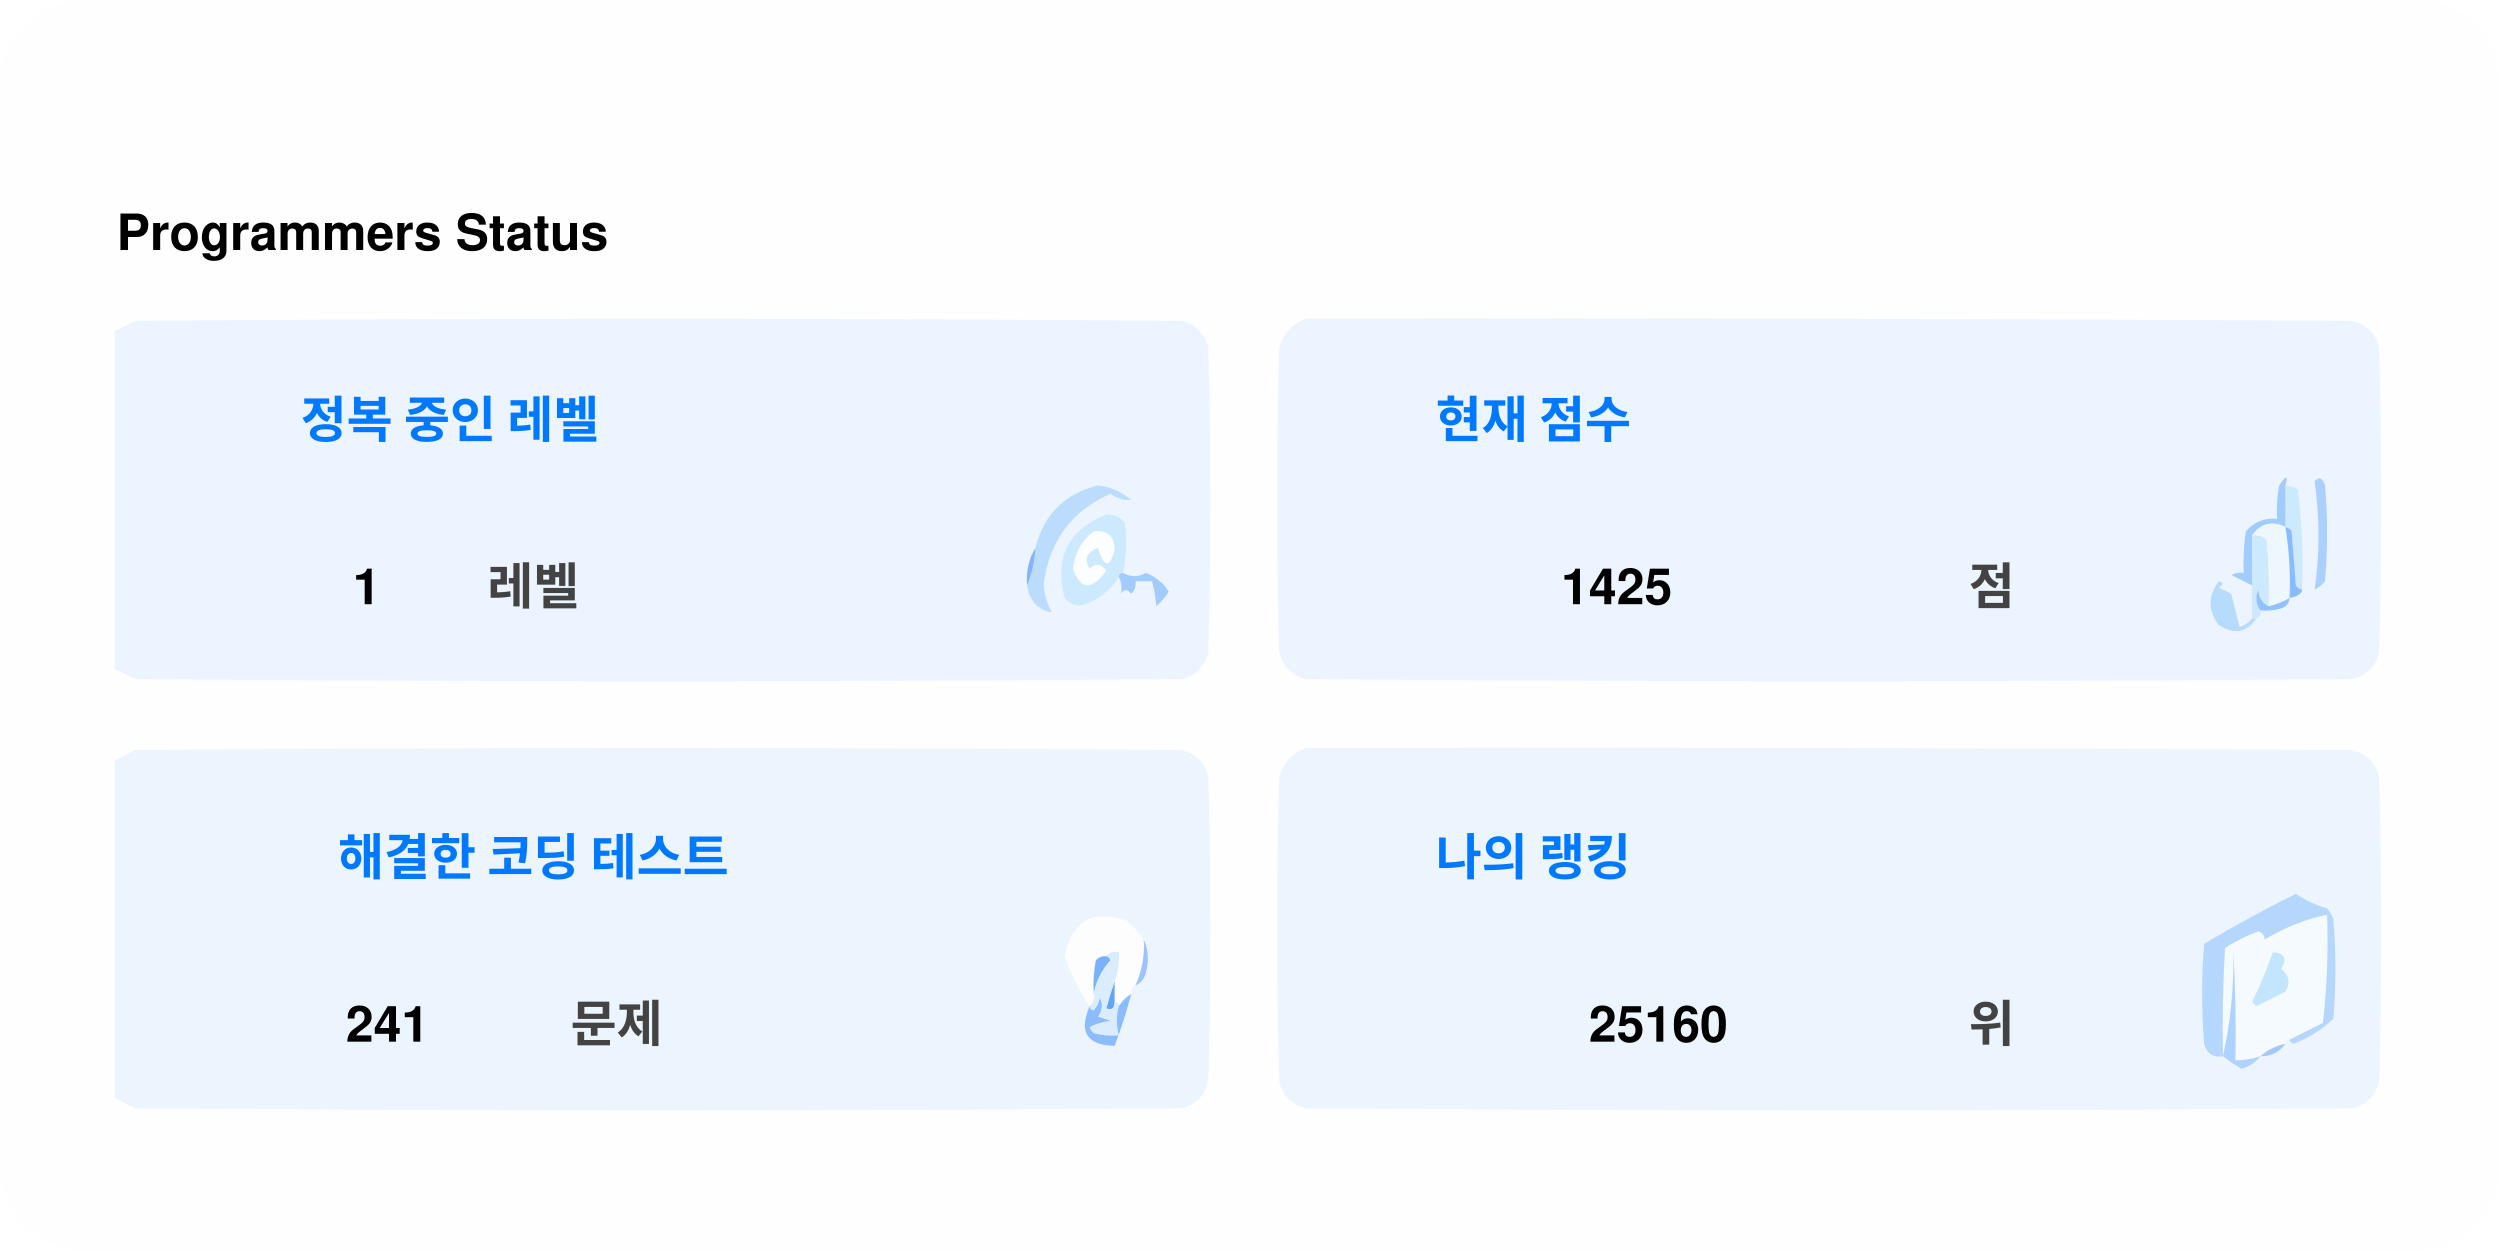
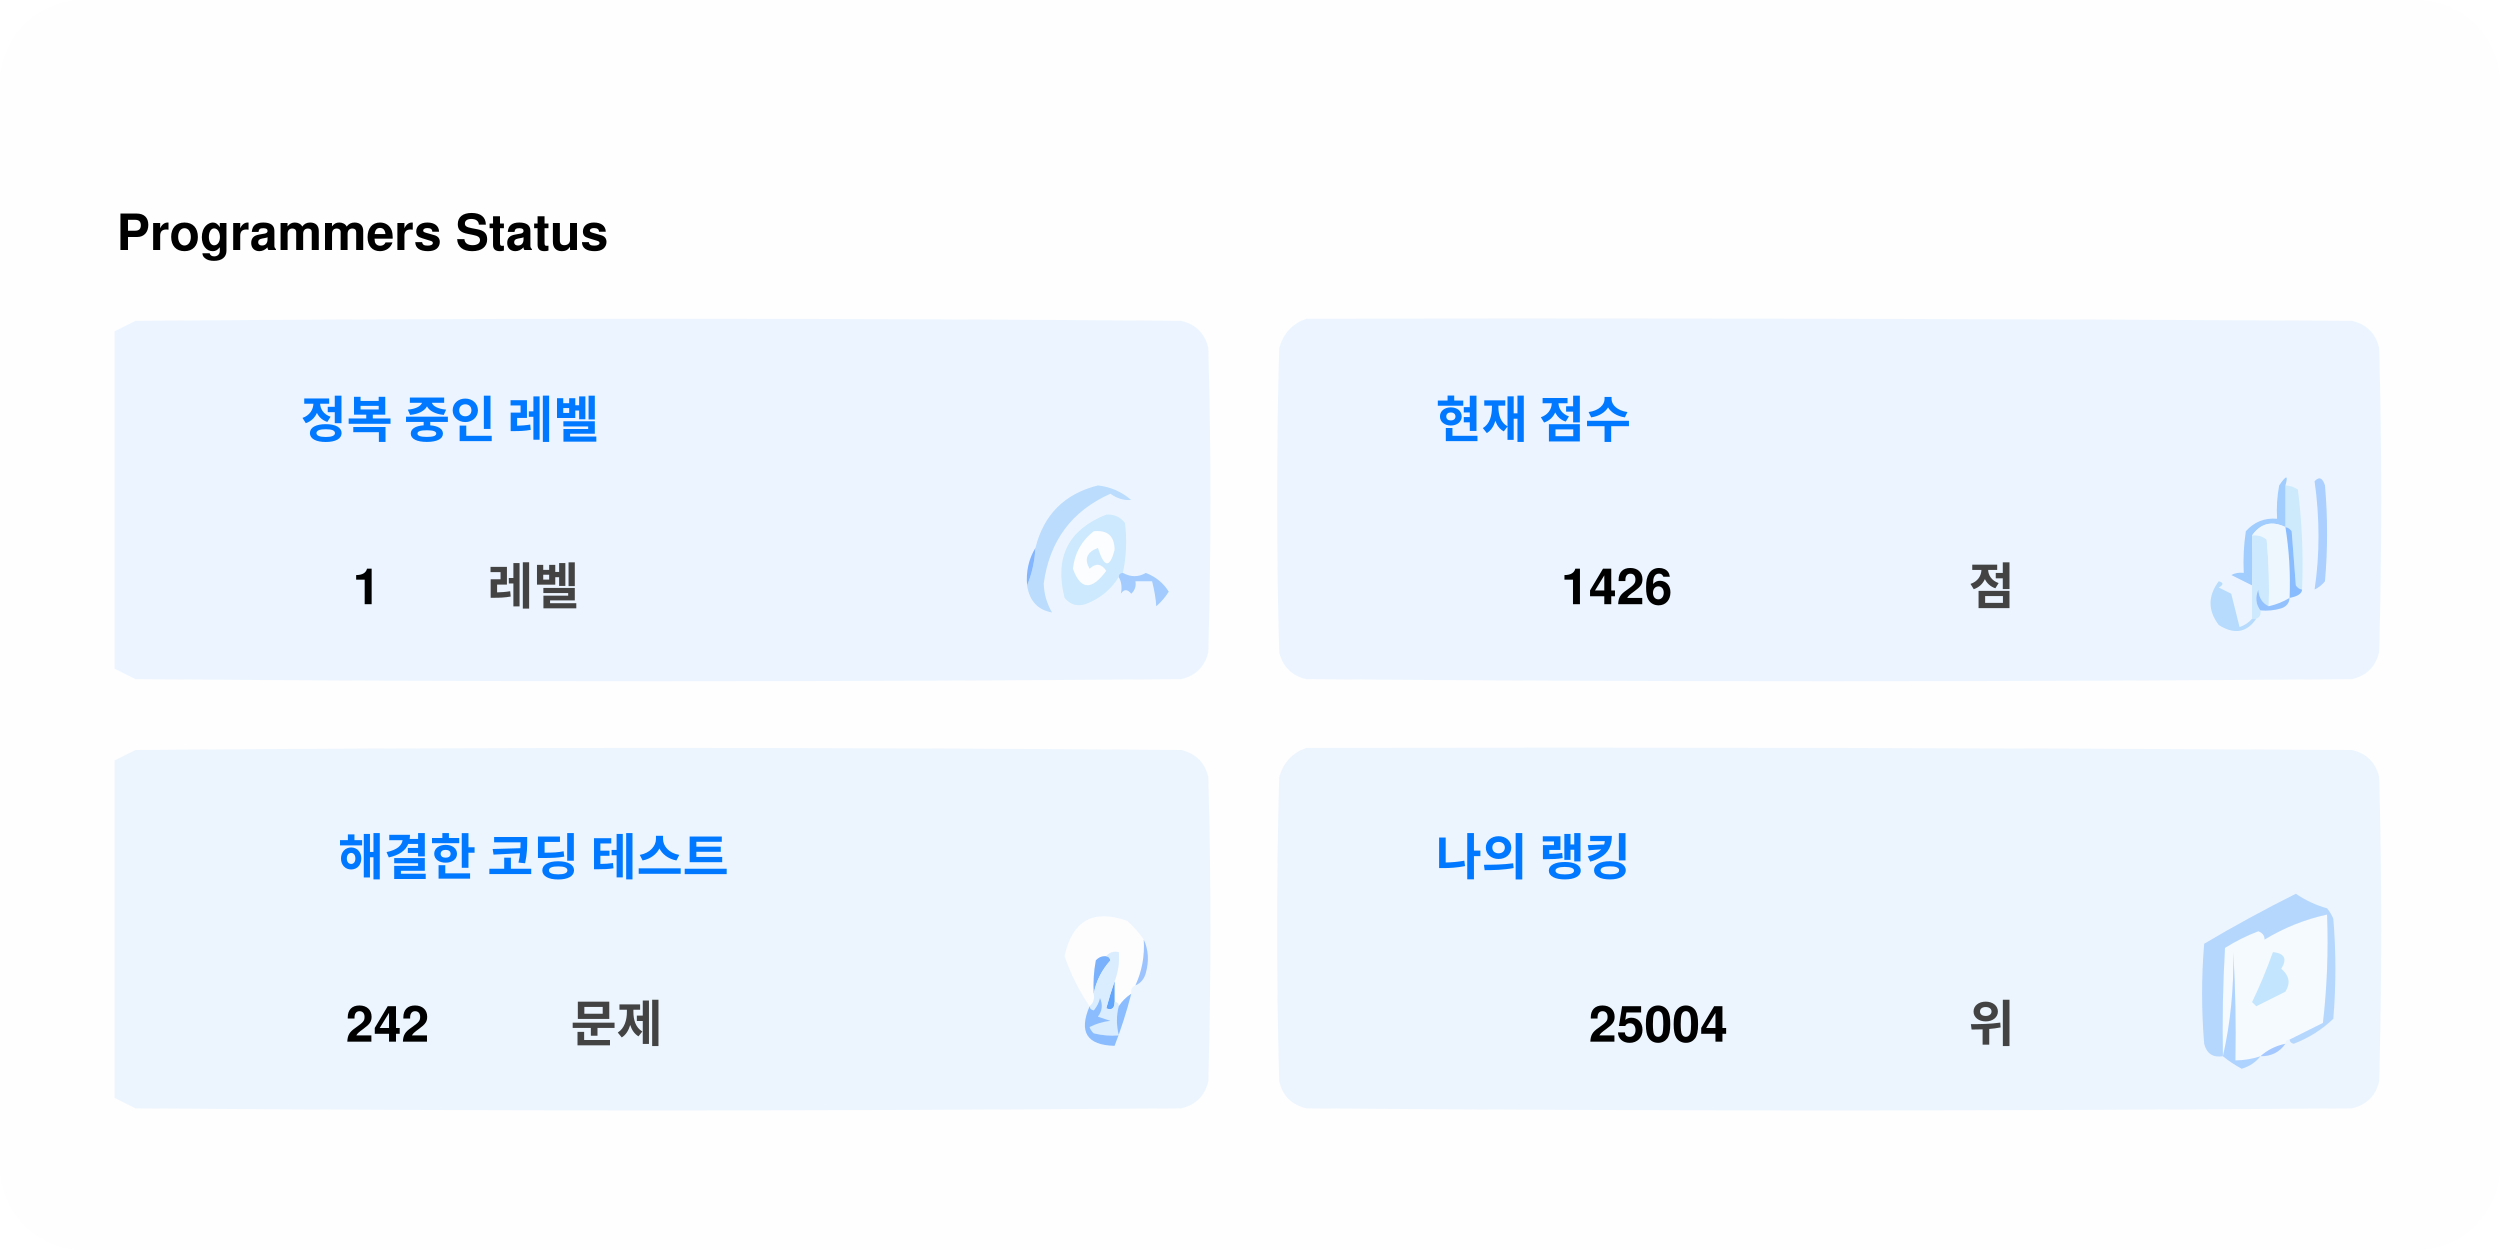
<svg xmlns="http://www.w3.org/2000/svg" version="1.1" width="600px" height="300px" style="shape-rendering:geometricPrecision; text-rendering:geometricPrecision; image-rendering:optimizeQuality; fill-rule:evenodd; clip-rule:evenodd">
  <style>.title0 {fill: #434343;font-size: 2rem;line-height: 1.5rem;font-weight: bold;font-family: -apple-system, BlinkMacSystemFont, Segoe UI, Helvetica, Arial, sans-serif, Apple Color Emoji, Segoe UI Emoji;}.title {fill: #434343;font-size: 1rem;line-height: 1.5rem;font-weight: bold;font-family: -apple-system, BlinkMacSystemFont, Segoe UI, Helvetica, Arial, sans-serif, Apple Color Emoji, Segoe UI Emoji;}.desc {fill: #434343;font-size: 2.5rem;font-weight: bold;line-height: 1.5rem;font-family: -apple-system, BlinkMacSystemFont, Segoe UI, Helvetica, Arial, sans-serif, Apple Color Emoji, Segoe UI Emoji;}.desc-2 {fill: #434343;font-size: 1rem;font-weight: bold;line-height: 1.5rem;font-family: -apple-system, BlinkMacSystemFont, Segoe UI, Helvetica, Arial, sans-serif, Apple Color Emoji, Segoe UI Emoji;}.text, .desc {animation: twinkling 4s ease-in-out infinite;}@keyframes twinkling {40% { opacity: 1; }50% { opacity: 0.5; }60% { opacity: 1; }70% { opacity: 0.5; }80% { opacity: 1; }}</style>
  <rect x="0" y="0" width="600" height="300" fill="#fefefe" rx="20" ry="20" />
  <g transform="translate(28, 60)">
    <g>
      <path style="opacity:1" fill="#fefefe" d="M -0.5,-0.5 C 183.167,-0.5 366.833,-0.5 550.5,-0.5C 550.5,71.833 550.5,144.167 550.5,216.5C 366.833,216.5 183.167,216.5 -0.5,216.5C -0.5,212.167 -0.5,207.833 -0.5,203.5C 1.14,204.32 2.807,205.153 4.5,206C 88.167,206.667 171.833,206.667 255.5,206C 259,205.167 261.167,203 262,199.5C 262.667,175.167 262.667,150.833 262,126.5C 261.167,123 259,120.833 255.5,120C 171.833,119.333 88.167,119.333 4.5,120C 2.807,120.847 1.14,121.68 -0.5,122.5C -0.5,115.167 -0.5,107.833 -0.5,100.5C 1.14,101.32 2.807,102.153 4.5,103C 88.167,103.667 171.833,103.667 255.5,103C 259,102.167 261.167,100 262,96.5C 262.667,72.167 262.667,47.833 262,23.5C 261.167,20 259,17.833 255.5,17C 171.833,16.333 88.167,16.333 4.5,17C 2.807,17.847 1.14,18.68 -0.5,19.5C -0.5,12.833 -0.5,6.167 -0.5,-0.5 Z" />
    </g>
    <text class="title0" style="fill: #000000" stroke="#none" stroke-width="1">Programmers Status</text>
    <g>
      <path style="opacity:1" fill="#ecf5ff" d="M -0.5,100.5 C -0.5,73.5 -0.5,46.5 -0.5,19.5C 1.14,18.68 2.807,17.847 4.5,17C 88.167,16.333 171.833,16.333 255.5,17C 259,17.833 261.167,20 262,23.5C 262.667,47.833 262.667,72.167 262,96.5C 261.167,100 259,102.167 255.5,103C 171.833,103.667 88.167,103.667 4.5,103C 2.807,102.153 1.14,101.32 -0.5,100.5 Z" />
    </g>
    <g>
      <path style="opacity:1" fill="#ecf5ff" d="M 285.5,16.5 C 369.167,16.333 452.834,16.5 536.5,17C 540,17.833 542.167,20 543,23.5C 543.667,47.833 543.667,72.167 543,96.5C 542.167,100 540,102.167 536.5,103C 452.833,103.667 369.167,103.667 285.5,103C 282,102.167 279.833,100 279,96.5C 278.333,72.167 278.333,47.833 279,23.5C 280.018,19.985 282.185,17.652 285.5,16.5 Z" />
    </g>
    <g>
      <path style="opacity:1" fill="#cdeafd" d="M 520.5,56.5 C 521.583,56.539 522.583,56.873 523.5,57.5C 524.498,65.472 524.831,73.472 524.5,81.5C 523.883,81.389 523.383,81.056 523,80.5C 522.667,76.167 522.333,71.833 522,67.5C 521.617,66.944 521.117,66.611 520.5,66.5C 520.5,63.167 520.5,59.833 520.5,56.5 Z" />
    </g>
    <g>
      <path style="opacity:1" fill="#abcfff" d="M 527.5,55.5 C 528.566,54.308 529.399,54.641 530,56.5C 530.667,64.167 530.667,71.833 530,79.5C 529.311,80.357 528.478,81.023 527.5,81.5C 528.758,73.08 528.758,64.414 527.5,55.5 Z" />
    </g>
    <g>
      <path style="opacity:1" fill="#bbdcfd" d="M 218.5,80.5 C 219.657,77.727 220.324,74.727 220.5,71.5C 222.49,63.51 227.49,58.51 235.5,56.5C 238.528,56.847 241.194,58.014 243.5,60C 241.744,60.141 240.078,59.641 238.5,58.5C 229.247,62.607 223.914,69.773 222.5,80C 222.565,82.526 223.232,84.859 224.5,87C 221.07,86.397 219.07,84.231 218.5,80.5 Z" />
    </g>
    <g>
      <path style="opacity:1" fill="#cde9fd" d="M 241.5,77.5 C 240.833,77.5 240.5,77.833 240.5,78.5C 238.628,81.529 235.961,83.695 232.5,85C 230.536,85.624 228.869,85.124 227.5,83.5C 225.021,73.791 228.354,67.124 237.5,63.5C 239.374,63.39 240.874,64.056 242,65.5C 242.497,69.524 242.331,73.524 241.5,77.5 Z" />
    </g>
    <g>
      <path style="opacity:1" fill="#fcfdfe" d="M 234.5,67.5 C 237.826,67.162 239.493,68.662 239.5,72C 238.334,76.434 237,76.267 235.5,71.5C 232.832,72.515 232.166,74.182 233.5,76.5C 235.017,75.089 236.351,75.256 237.5,77C 234.006,81.771 231.34,81.605 229.5,76.5C 229.904,72.771 231.571,69.771 234.5,67.5 Z" />
    </g>
    <g>
      <path style="opacity:1" fill="#a1ccfe" d="M 520.5,56.5 C 520.5,59.833 520.5,63.167 520.5,66.5C 517.238,64.922 514.572,65.589 512.5,68.5C 512.617,72.81 512.617,76.81 512.5,80.5C 510.86,79.68 509.193,78.847 507.5,78C 508.448,77.517 509.448,77.35 510.5,77.5C 510.335,74.15 510.502,70.817 511,67.5C 512.995,65.253 515.495,64.253 518.5,64.5C 518.336,61.813 518.503,59.146 519,56.5C 520.731,53.969 521.231,53.969 520.5,56.5 Z" />
    </g>
    <g>
      <path style="opacity:1" fill="#cde9fd" d="M 512.5,68.5 C 513.822,68.33 514.989,68.663 516,69.5C 516.499,74.823 516.666,80.156 516.5,85.5C 514.955,84.77 514.122,83.437 514,81.5C 513.22,83.387 513.387,85.054 514.5,86.5C 514.672,87.492 514.338,88.158 513.5,88.5C 513.167,88.5 512.833,88.5 512.5,88.5C 512.5,85.833 512.5,83.167 512.5,80.5C 512.617,76.81 512.617,72.81 512.5,68.5 Z" />
    </g>
    <g>
      <path style="opacity:1" fill="#eef6fe" d="M 520.5,66.5 C 521.407,72.106 521.74,77.773 521.5,83.5C 519.95,84.441 518.284,85.108 516.5,85.5C 516.666,80.156 516.499,74.823 516,69.5C 514.989,68.663 513.822,68.33 512.5,68.5C 514.572,65.589 517.238,64.922 520.5,66.5 Z" />
    </g>
    <g>
      <path style="opacity:1" fill="#88bcff" d="M 520.5,66.5 C 521.117,66.611 521.617,66.944 522,67.5C 522.333,71.833 522.667,76.167 523,80.5C 523.383,81.056 523.883,81.389 524.5,81.5C 524.445,82.469 523.445,83.136 521.5,83.5C 521.74,77.773 521.407,72.106 520.5,66.5 Z" />
    </g>
    <g>
      <path style="opacity:1" fill="#82b5fe" d="M 220.5,71.5 C 220.324,74.727 219.657,77.727 218.5,80.5C 218.215,77.171 218.882,74.171 220.5,71.5 Z" />
    </g>
    <g>
      <path style="opacity:1" fill="#a3cbfe" d="M 240.5,78.5 C 240.5,77.833 240.833,77.5 241.5,77.5C 243.391,78.536 245.224,78.536 247,77.5C 249.391,78.429 251.225,79.929 252.5,82C 251.681,83.319 250.681,84.486 249.5,85.5C 249.409,83.777 249.075,81.777 248.5,79.5C 247.167,79.5 245.833,79.5 244.5,79.5C 244.719,80.675 244.386,81.675 243.5,82.5C 242.575,81.359 241.741,81.359 241,82.5C 241.331,80.981 241.164,79.648 240.5,78.5 Z" />
    </g>
    <g>
      <path style="opacity:1" fill="#b7dbfd" d="M 512.5,88.5 C 512.833,88.5 513.167,88.5 513.5,88.5C 511.199,91.857 508.199,92.357 504.5,90C 501.872,86.535 501.872,83.035 504.5,79.5C 505.696,79.846 505.696,80.346 504.5,81C 505.5,81.5 506.5,82 507.5,82.5C 508.167,85.167 508.833,87.833 509.5,90.5C 510.739,90.058 511.739,89.391 512.5,88.5 Z" />
    </g>
    <g>
      <path style="opacity:1" fill="#92c1fe" d="M 516.5,85.5 C 518.284,85.108 519.95,84.441 521.5,83.5C 521.423,84.75 520.756,85.583 519.5,86C 517.866,86.493 516.199,86.66 514.5,86.5C 513.387,85.054 513.22,83.387 514,81.5C 514.122,83.437 514.955,84.77 516.5,85.5 Z" />
    </g>
    <g>
      <path style="opacity:1" fill="#ecf5fe" d="M -0.5,203.5 C -0.5,176.5 -0.5,149.5 -0.5,122.5C 1.14,121.68 2.807,120.847 4.5,120C 88.167,119.333 171.833,119.333 255.5,120C 259,120.833 261.167,123 262,126.5C 262.667,150.833 262.667,175.167 262,199.5C 261.167,203 259,205.167 255.5,206C 171.833,206.667 88.167,206.667 4.5,206C 2.807,205.153 1.14,204.32 -0.5,203.5 Z" />
    </g>
    <g>
      <path style="opacity:1" fill="#ecf5fe" d="M 285.5,119.5 C 369.167,119.333 452.834,119.5 536.5,120C 540,120.833 542.167,123 543,126.5C 543.667,150.833 543.667,175.167 543,199.5C 542.167,203 540,205.167 536.5,206C 452.833,206.667 369.167,206.667 285.5,206C 282,205.167 279.833,203 279,199.5C 278.333,175.167 278.333,150.833 279,126.5C 280.018,122.985 282.185,120.652 285.5,119.5 Z" />
    </g>
    <g>
      <path style="opacity:1" fill="#fdfdfe" d="M 246.5,165.5 C 246.758,169.367 246.092,173.034 244.5,176.5C 243.662,176.842 243.328,177.508 243.5,178.5C 242.272,179.306 241.272,180.306 240.5,181.5C 240.5,180.833 240.167,180.5 239.5,180.5C 239.5,178.833 239.5,177.167 239.5,175.5C 240.369,173.283 240.702,170.95 240.5,168.5C 239.209,168.263 238.209,168.596 237.5,169.5C 236.504,169.414 235.671,169.748 235,170.5C 234.503,173.146 234.336,175.813 234.5,178.5C 234.737,179.791 234.404,180.791 233.5,181.5C 230.986,177.806 228.986,173.806 227.5,169.5C 229.309,160.957 234.309,158.124 242.5,161C 244.07,162.397 245.404,163.897 246.5,165.5 Z" />
    </g>
    <g>
      <path style="opacity:1" fill="#f5faff" d="M 521.5,189.5 C 520.833,189.5 520.5,189.833 520.5,190.5C 518.181,190.992 516.181,191.992 514.5,193.5C 512.565,194.15 510.565,194.483 508.5,194.5C 508.666,185.827 508.5,177.16 508,168.5C 508.141,177.227 507.308,185.56 505.5,193.5C 505.334,184.827 505.5,176.16 506,167.5C 508.527,165.903 511.194,164.57 514,163.5C 515.011,163.892 515.511,164.559 515.5,165.5C 520.21,162.641 525.21,160.641 530.5,159.5C 530.831,168.192 530.498,176.859 529.5,185.5C 526.807,186.847 524.14,188.18 521.5,189.5 Z" />
    </g>
    <g>
      <path style="opacity:1" fill="#b6d7fd" d="M 521.5,189.5 C 524.14,188.18 526.807,186.847 529.5,185.5C 530.498,176.859 530.831,168.192 530.5,159.5C 525.21,160.641 520.21,162.641 515.5,165.5C 515.511,164.559 515.011,163.892 514,163.5C 511.194,164.57 508.527,165.903 506,167.5C 505.5,176.16 505.334,184.827 505.5,193.5C 503.089,193.863 501.589,192.863 501,190.5C 500.333,182.5 500.333,174.5 501,166.5C 508.173,162.246 515.507,158.246 523,154.5C 525.304,156.068 527.804,157.235 530.5,158C 531.126,158.75 531.626,159.584 532,160.5C 532.667,168.5 532.667,176.5 532,184.5C 529.292,187.111 526.125,189.111 522.5,190.5C 521.893,190.376 521.56,190.043 521.5,189.5 Z" />
    </g>
    <g>
      <path style="opacity:1" fill="#c3e5fe" d="M 517.5,168.5 C 520.317,168.801 520.984,170.134 519.5,172.5C 521.439,174.122 521.772,175.956 520.5,178C 518.167,179.167 515.833,180.333 513.5,181.5C 513.167,181.167 512.833,180.833 512.5,180.5C 514.414,176.515 516.081,172.515 517.5,168.5 Z" />
    </g>
    <g>
      <path style="opacity:1" fill="#7ab1fc" d="M 237.5,169.5 C 238.043,169.56 238.376,169.893 238.5,170.5C 236.395,172.836 235.062,175.503 234.5,178.5C 234.336,175.813 234.503,173.146 235,170.5C 235.671,169.748 236.504,169.414 237.5,169.5 Z" />
    </g>
    <g>
      <path style="opacity:1" fill="#afd3ff" d="M 514.5,193.5 C 513.378,194.947 511.878,195.947 510,196.5C 508.348,195.601 506.848,194.601 505.5,193.5C 507.308,185.56 508.141,177.227 508,168.5C 508.5,177.16 508.666,185.827 508.5,194.5C 510.565,194.483 512.565,194.15 514.5,193.5 Z" />
    </g>
    <g>
      <path style="opacity:1" fill="#9cc3fd" d="M 246.5,165.5 C 247.634,167.966 247.801,170.633 247,173.5C 246.623,174.942 245.79,175.942 244.5,176.5C 246.092,173.034 246.758,169.367 246.5,165.5 Z" />
    </g>
    <g>
      <path style="opacity:1" fill="#62a6fc" d="M 239.5,175.5 C 239.5,177.167 239.5,178.833 239.5,180.5C 239.483,182.028 238.816,182.528 237.5,182C 238.117,179.723 238.784,177.556 239.5,175.5 Z" />
    </g>
    <g>
      <path style="opacity:1" fill="#daedfe" d="M 237.5,169.5 C 238.209,168.596 239.209,168.263 240.5,168.5C 240.702,170.95 240.369,173.283 239.5,175.5C 238.784,177.556 238.117,179.723 237.5,182C 238.816,182.528 239.483,182.028 239.5,180.5C 240.167,180.5 240.5,180.833 240.5,181.5C 239.918,183.669 239.918,186.002 240.5,188.5C 238.473,188.662 236.473,188.495 234.5,188C 234.043,187.586 233.709,187.086 233.5,186.5C 235.078,185.702 236.744,185.202 238.5,185C 237.5,184.667 236.5,184.333 235.5,184C 236.554,182.612 236.72,181.112 236,179.5C 235.751,180.624 235.251,181.624 234.5,182.5C 233.893,182.376 233.56,182.043 233.5,181.5C 234.404,180.791 234.737,179.791 234.5,178.5C 235.062,175.503 236.395,172.836 238.5,170.5C 238.376,169.893 238.043,169.56 237.5,169.5 Z" />
    </g>
    <g>
      <path style="opacity:1" fill="#8bbcfd" d="M 243.5,178.5 C 242.395,182.803 241.062,186.969 239.5,191C 232.857,190.847 230.857,187.68 233.5,181.5C 233.56,182.043 233.893,182.376 234.5,182.5C 235.251,181.624 235.751,180.624 236,179.5C 236.72,181.112 236.554,182.612 235.5,184C 236.5,184.333 237.5,184.667 238.5,185C 236.744,185.202 235.078,185.702 233.5,186.5C 233.709,187.086 234.043,187.586 234.5,188C 236.473,188.495 238.473,188.662 240.5,188.5C 239.918,186.002 239.918,183.669 240.5,181.5C 241.272,180.306 242.272,179.306 243.5,178.5 Z" />
    </g>
    <g>
      <path style="opacity:1" fill="#a4c8ff" d="M 520.5,190.5 C 519.089,192.539 517.089,193.539 514.5,193.5C 516.181,191.992 518.181,190.992 520.5,190.5 Z" />
    </g>
    <text text-anchor="middle" x="80" y="45" class="title" style="fill:#0078ff;" stroke="#none" stroke-width="1">정복 중인 레벨</text>
    <text text-anchor="middle" x="60" y="85" class="desc" style="fill:#000000;" stroke="#none" stroke-width="1">1</text>
    <text text-anchor="middle" x="100" y="85" class="desc-2" style="fill:#434343;" stroke="#none" stroke-width="1">레벨</text>
    <text text-anchor="middle" x="340" y="45" class="title" style="fill:#0078ff;" stroke="#none" stroke-width="1">현재 점수</text>
-     <text text-anchor="middle" x="360" y="85" class="desc" style="fill:#000000;" stroke="#none" stroke-width="1">1425</text>
+     <text text-anchor="middle" x="360" y="85" class="desc" style="fill:#000000;" stroke="#none" stroke-width="1">1426</text>
    <text text-anchor="middle" x="450" y="85" class="desc-2" style="fill:#434343;" stroke="#none" stroke-width="1">점</text>
    <text text-anchor="middle" x="100" y="150" class="title" style="fill:#0078ff;" stroke="#none" stroke-width="1">해결한 코딩 테스트</text>
-     <text text-anchor="middle" x="65" y="190" class="desc" style="fill:#000000;" stroke="#none" stroke-width="1">241</text>
+     <text text-anchor="middle" x="65" y="190" class="desc" style="fill:#000000;" stroke="#none" stroke-width="1">242</text>
    <text text-anchor="middle" x="120" y="190" class="desc-2" style="fill:#434343;" stroke="#none" stroke-width="1">문제</text>
    <text text-anchor="middle" x="340" y="150" class="title" style="fill:#0078ff;" stroke="#none" stroke-width="1">나의 랭킹</text>
-     <text text-anchor="middle" x="370" y="190" class="desc" style="fill:#000000;" stroke="#none" stroke-width="1">25160</text>
+     <text text-anchor="middle" x="370" y="190" class="desc" style="fill:#000000;" stroke="#none" stroke-width="1">25004</text>
    <text text-anchor="middle" x="450" y="190" class="desc-2" style="fill:#434343;" stroke="#none" stroke-width="1">위</text>
  </g>
</svg>
